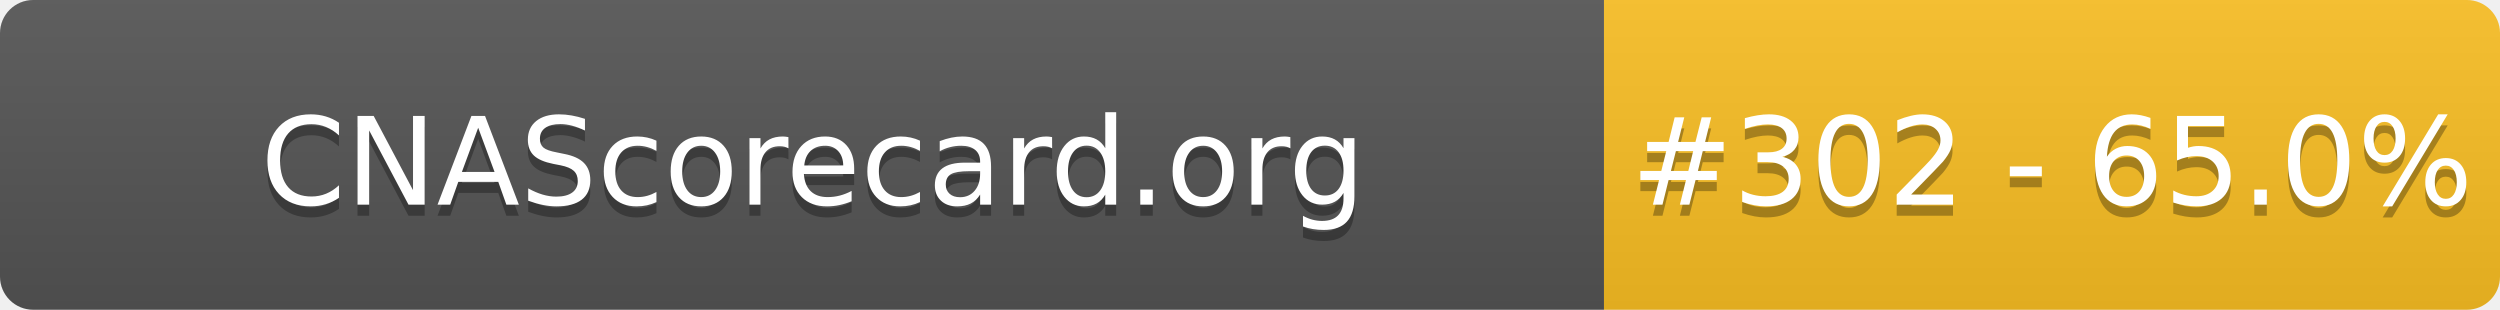
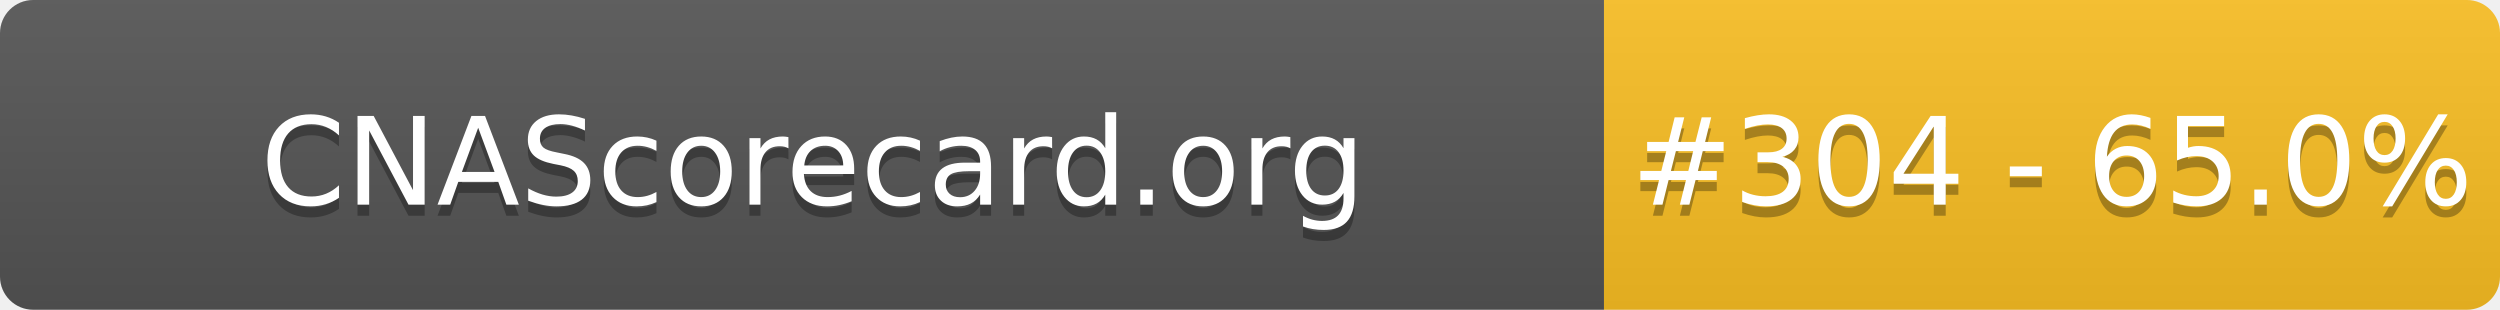
- <svg xmlns="http://www.w3.org/2000/svg" width="226" height="28" role="img" aria-label="CNAScorecard.org: #302 - 65.0%">
+ <svg xmlns="http://www.w3.org/2000/svg" width="226" height="28" role="img" aria-label="CNAScorecard.org: #304 - 65.0%">
  <linearGradient id="s" x2="0" y2="100%">
    <stop offset="0" stop-color="#bbb" stop-opacity=".1" />
    <stop offset="1" stop-opacity=".1" />
  </linearGradient>
  <clipPath id="r">
    <rect width="226" height="28" rx="3" fill="#fff" />
  </clipPath>
  <g clip-path="url(#r)">
    <rect width="145" height="28" fill="#555" />
    <rect x="145" width="81" height="28" fill="#FBBF24" />
    <rect width="226" height="28" fill="url(#s)" />
  </g>
  <g fill="#fff" text-anchor="middle" font-family="Verdana,Geneva,DejaVu Sans,sans-serif" text-rendering="geometricPrecision" font-size="110">
    <text aria-hidden="true" x="735" y="195" fill="#010101" fill-opacity=".3" transform="scale(.1)" textLength="1350">CNAScorecard.org</text>
    <text x="735" y="185" transform="scale(.1)" fill="#fff" textLength="1350">CNAScorecard.org</text>
-     <text aria-hidden="true" x="1855" y="195" fill="#010101" fill-opacity=".3" transform="scale(.1)" textLength="660">#302 - 65.0%</text>
-     <text x="1855" y="185" transform="scale(.1)" fill="#fff" textLength="660">#302 - 65.0%</text>
+     <text aria-hidden="true" x="1855" y="195" fill="#010101" fill-opacity=".3" transform="scale(.1)" textLength="660">#304 - 65.0%</text>
+     <text x="1855" y="185" transform="scale(.1)" fill="#fff" textLength="660">#304 - 65.0%</text>
  </g>
</svg>
